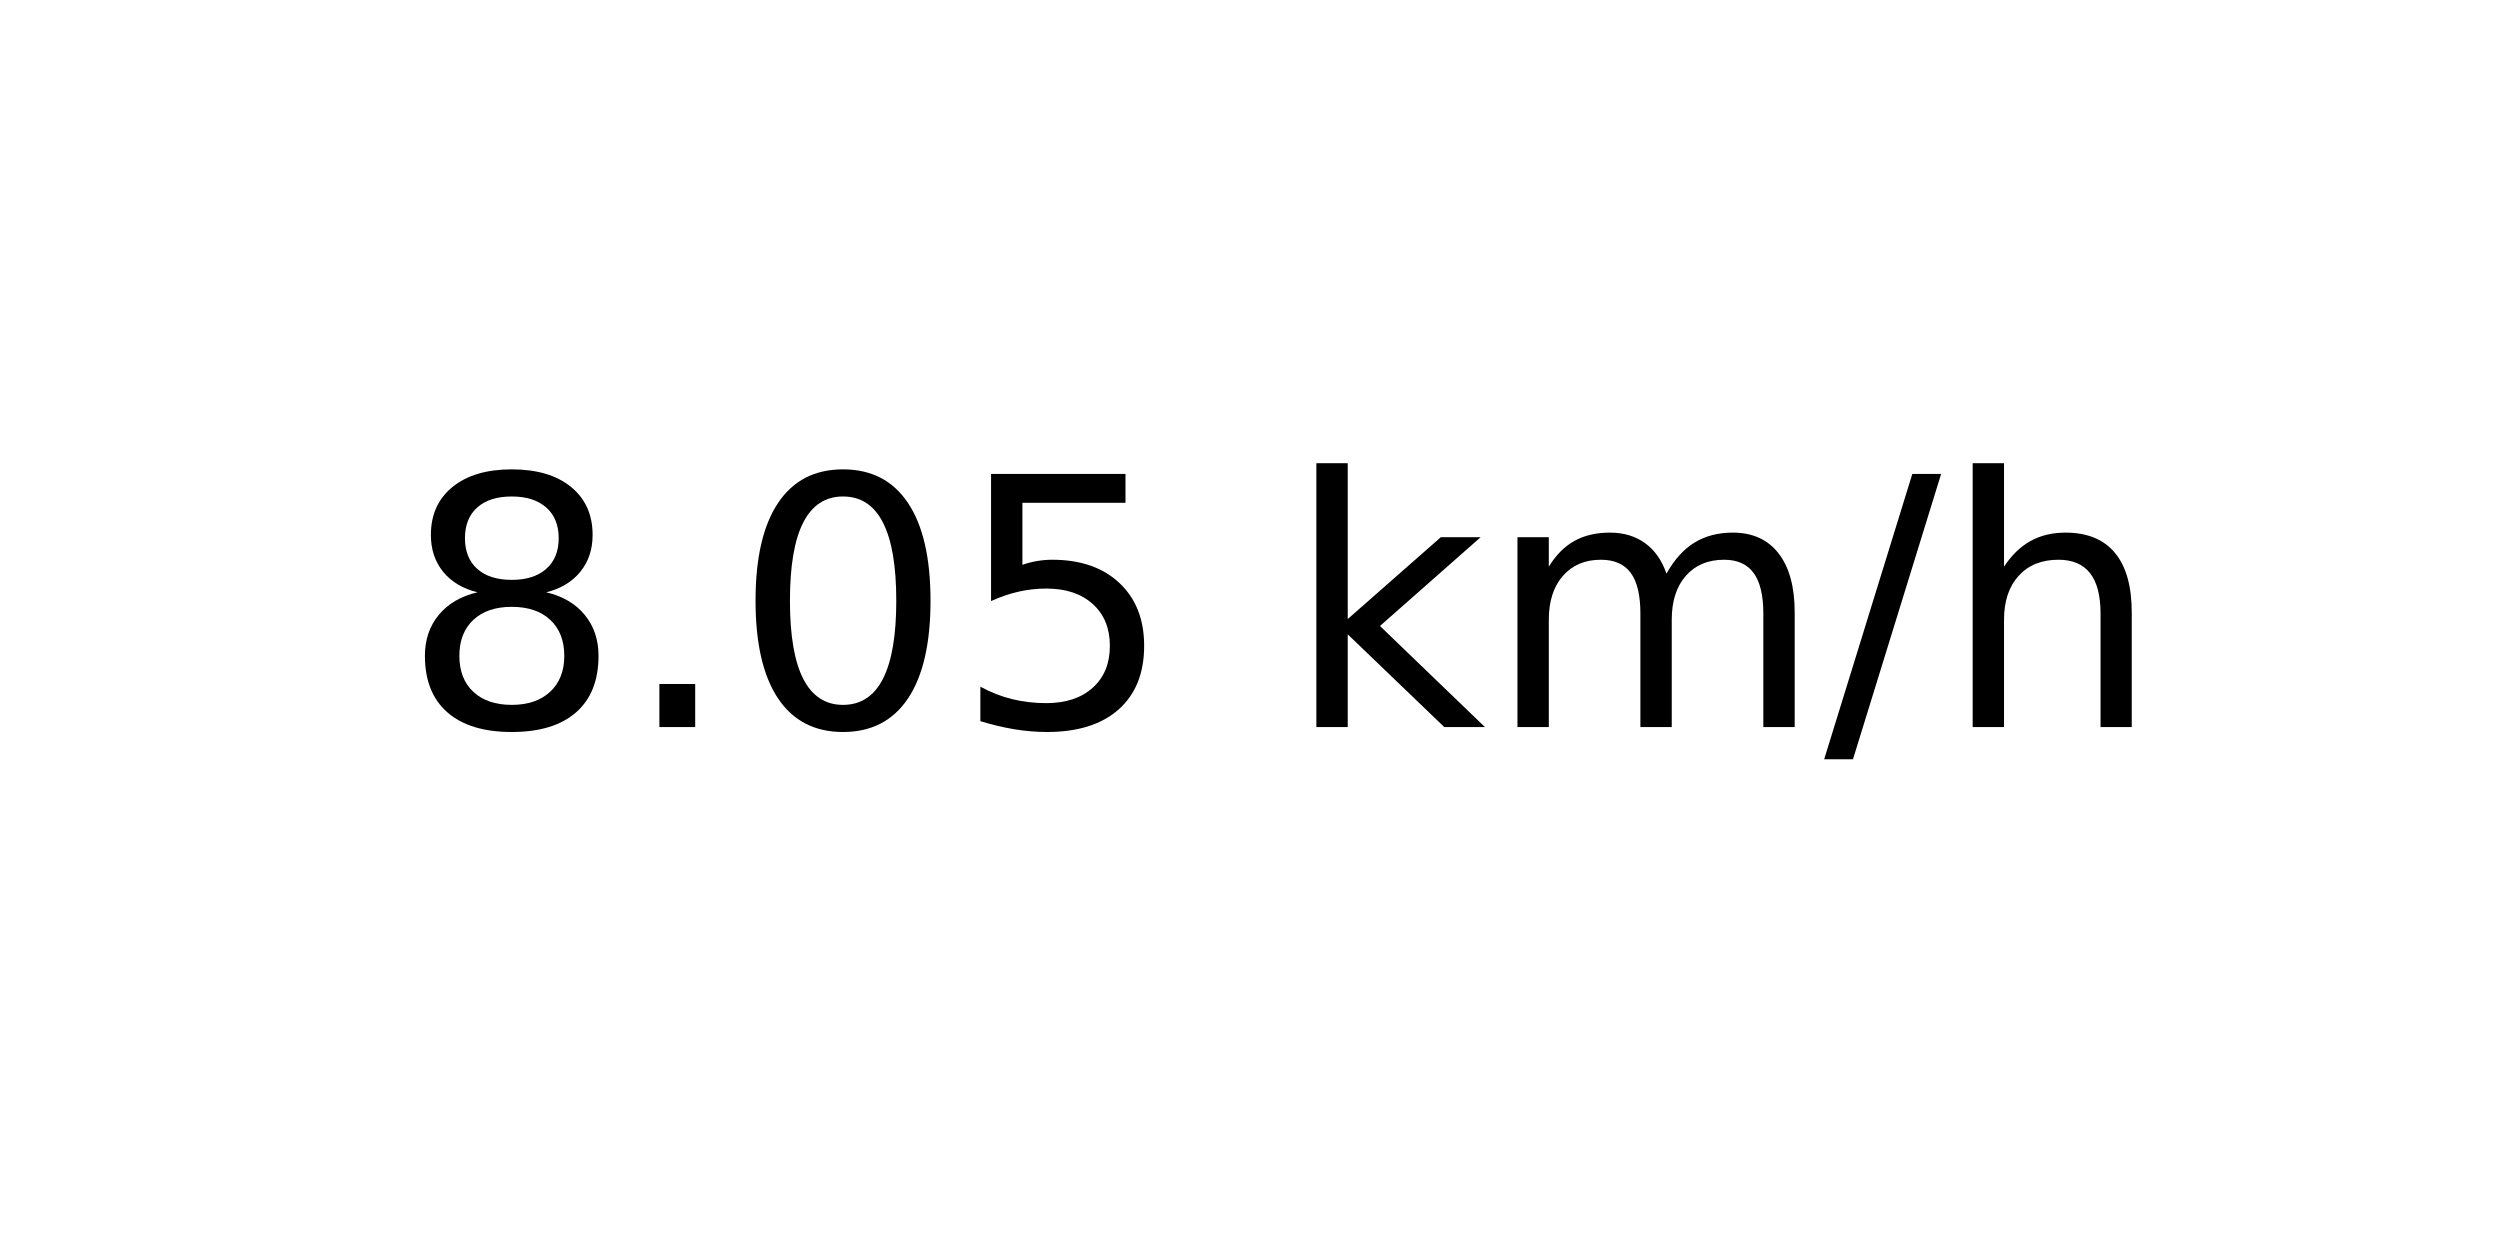
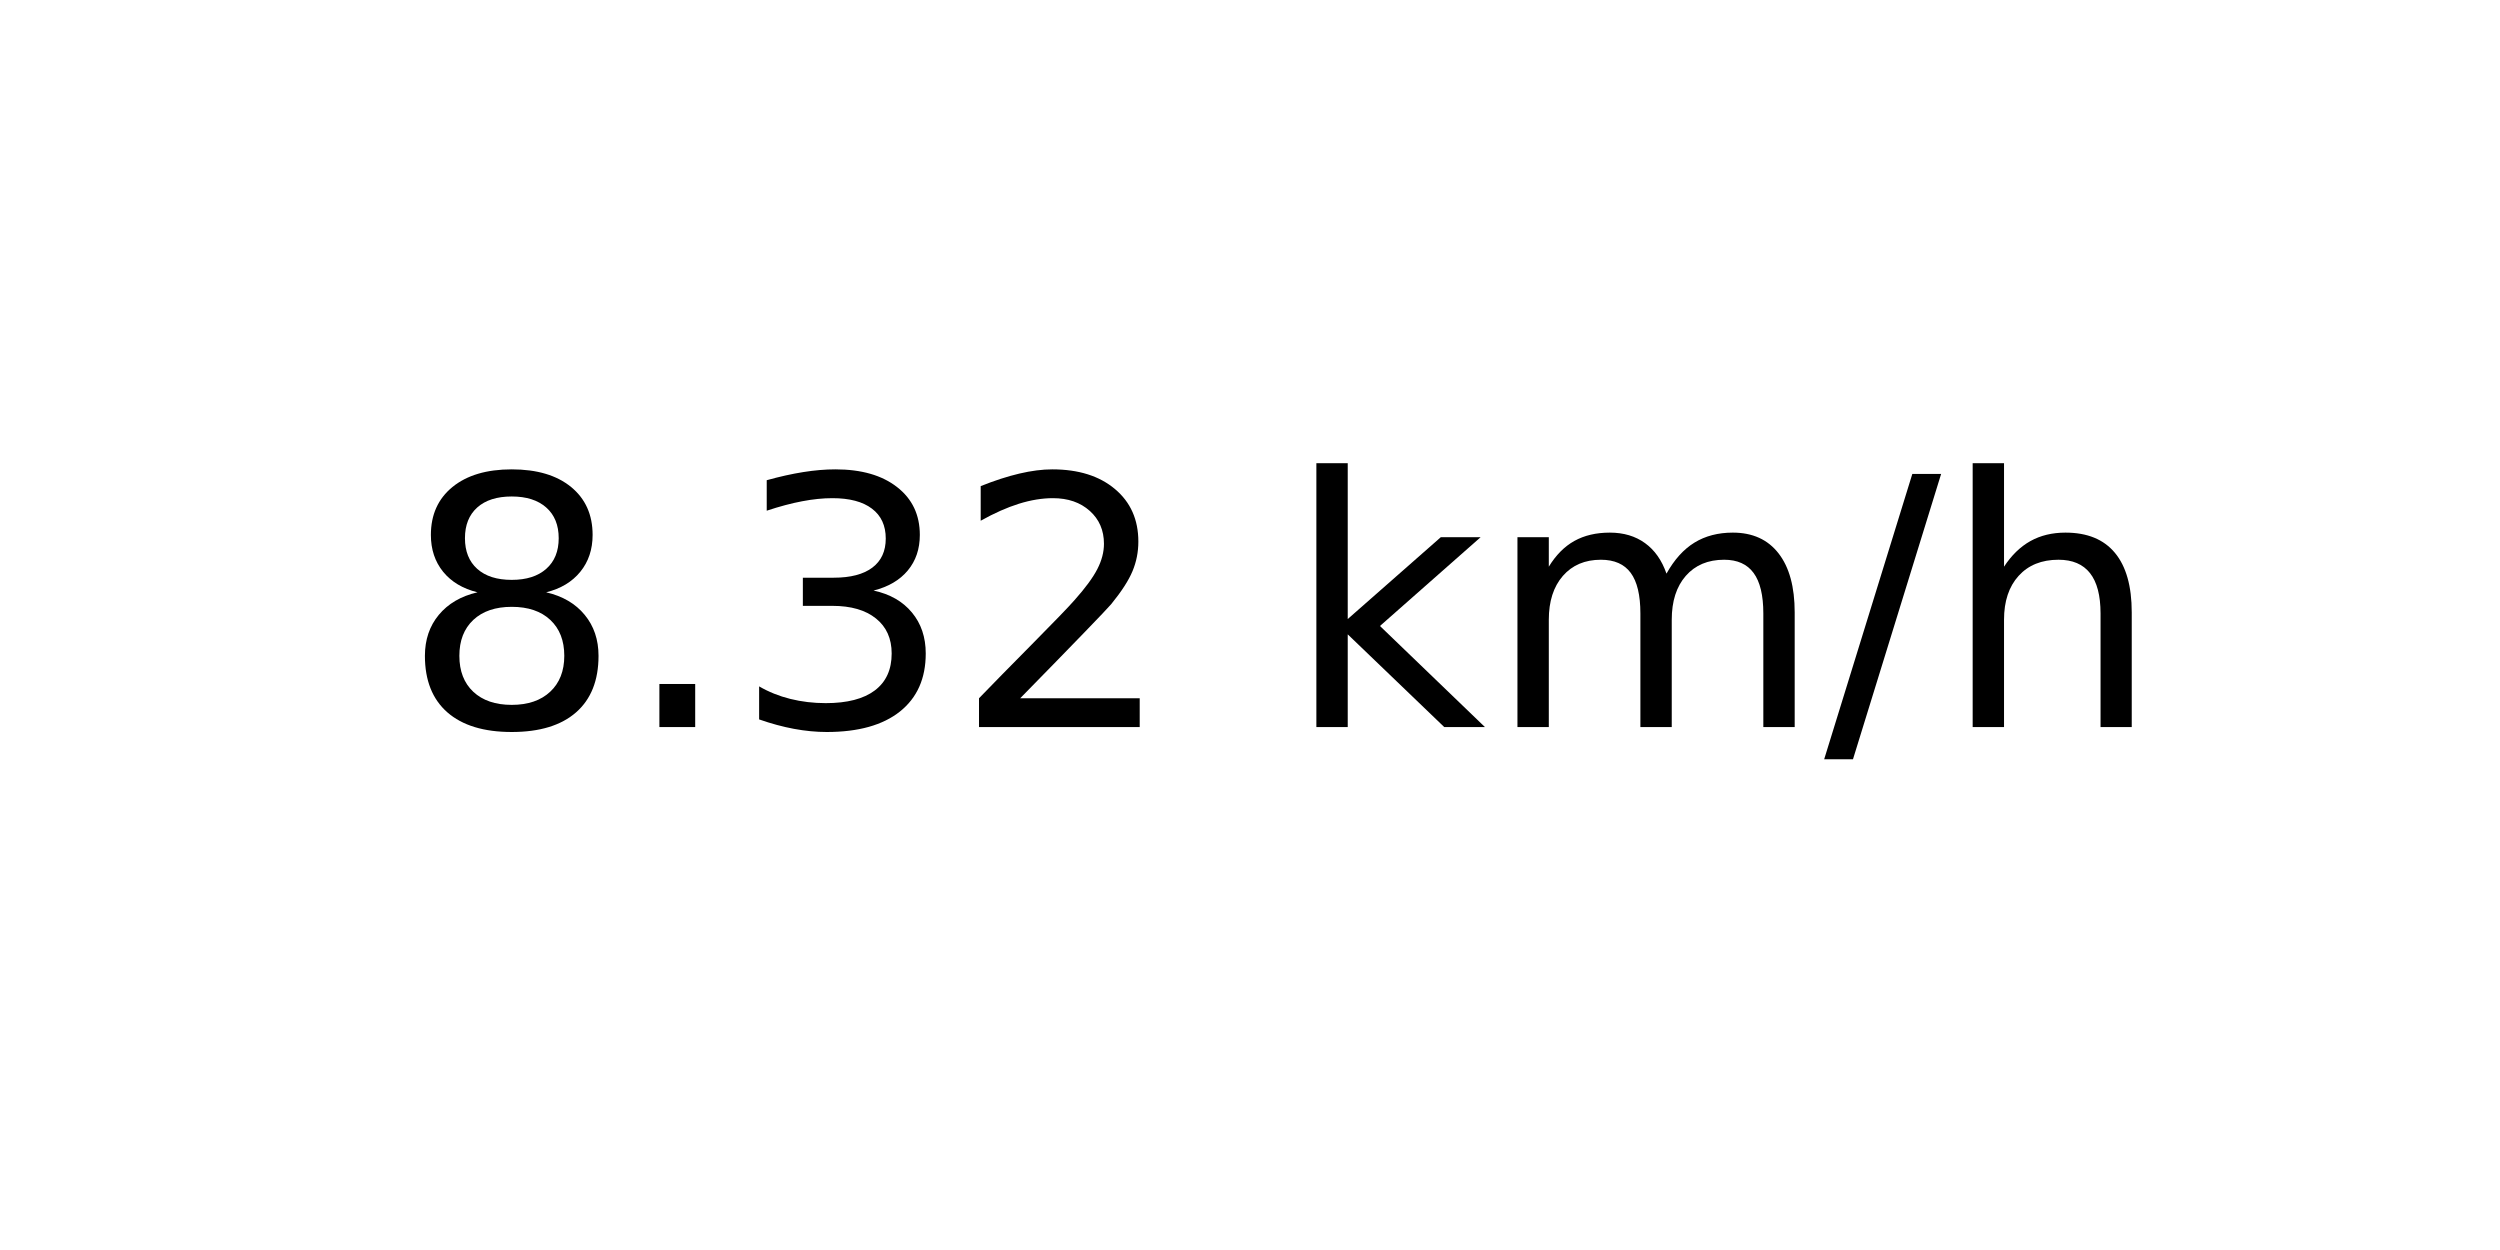
<svg xmlns="http://www.w3.org/2000/svg" xmlns:xlink="http://www.w3.org/1999/xlink" width="72pt" height="36pt" viewBox="0 0 72 36" version="1.1">
  <defs>
    <style type="text/css">*{stroke-linejoin: round; stroke-linecap: butt}</style>
  </defs>
  <g id="figure_1">
    <g id="axes_1">
      <g id="text_1">
        <g transform="translate(11.55937 20.93937) scale(0.1 -0.1)">
          <defs>
            <path id="DejaVuSans-38" d="M 2034 2216  Q 1584 2216 1326 1975  Q 1069 1734 1069 1313  Q 1069 891 1326 650  Q 1584 409 2034 409  Q 2484 409 2743 651  Q 3003 894 3003 1313  Q 3003 1734 2745 1975  Q 2488 2216 2034 2216  z M 1403 2484  Q 997 2584 770 2862  Q 544 3141 544 3541  Q 544 4100 942 4425  Q 1341 4750 2034 4750  Q 2731 4750 3128 4425  Q 3525 4100 3525 3541  Q 3525 3141 3298 2862  Q 3072 2584 2669 2484  Q 3125 2378 3379 2068  Q 3634 1759 3634 1313  Q 3634 634 3220 271  Q 2806 -91 2034 -91  Q 1263 -91 848 271  Q 434 634 434 1313  Q 434 1759 690 2068  Q 947 2378 1403 2484  z M 1172 3481  Q 1172 3119 1398 2916  Q 1625 2713 2034 2713  Q 2441 2713 2670 2916  Q 2900 3119 2900 3481  Q 2900 3844 2670 4047  Q 2441 4250 2034 4250  Q 1625 4250 1398 4047  Q 1172 3844 1172 3481  z " transform="scale(0.015625)" />
            <path id="DejaVuSans-2e" d="M 684 794  L 1344 794  L 1344 0  L 684 0  L 684 794  z " transform="scale(0.015625)" />
-             <path id="DejaVuSans-30" d="M 2034 4250  Q 1547 4250 1301 3770  Q 1056 3291 1056 2328  Q 1056 1369 1301 889  Q 1547 409 2034 409  Q 2525 409 2770 889  Q 3016 1369 3016 2328  Q 3016 3291 2770 3770  Q 2525 4250 2034 4250  z M 2034 4750  Q 2819 4750 3233 4129  Q 3647 3509 3647 2328  Q 3647 1150 3233 529  Q 2819 -91 2034 -91  Q 1250 -91 836 529  Q 422 1150 422 2328  Q 422 3509 836 4129  Q 1250 4750 2034 4750  z " transform="scale(0.015625)" />
-             <path id="DejaVuSans-35" d="M 691 4666  L 3169 4666  L 3169 4134  L 1269 4134  L 1269 2991  Q 1406 3038 1543 3061  Q 1681 3084 1819 3084  Q 2600 3084 3056 2656  Q 3513 2228 3513 1497  Q 3513 744 3044 326  Q 2575 -91 1722 -91  Q 1428 -91 1123 -41  Q 819 9 494 109  L 494 744  Q 775 591 1075 516  Q 1375 441 1709 441  Q 2250 441 2565 725  Q 2881 1009 2881 1497  Q 2881 1984 2565 2268  Q 2250 2553 1709 2553  Q 1456 2553 1204 2497  Q 953 2441 691 2322  L 691 4666  z " transform="scale(0.015625)" />
+             <path id="DejaVuSans-33" d="M 2597 2516  Q 3050 2419 3304 2112  Q 3559 1806 3559 1356  Q 3559 666 3084 287  Q 2609 -91 1734 -91  Q 1441 -91 1130 -33  Q 819 25 488 141  L 488 750  Q 750 597 1062 519  Q 1375 441 1716 441  Q 2309 441 2620 675  Q 2931 909 2931 1356  Q 2931 1769 2642 2001  Q 2353 2234 1838 2234  L 1294 2234  L 1294 2753  L 1863 2753  Q 2328 2753 2575 2939  Q 2822 3125 2822 3475  Q 2822 3834 2567 4026  Q 2313 4219 1838 4219  Q 1578 4219 1281 4162  Q 984 4106 628 3988  L 628 4550  Q 988 4650 1302 4700  Q 1616 4750 1894 4750  Q 2613 4750 3031 4423  Q 3450 4097 3450 3541  Q 3450 3153 3228 2886  Q 3006 2619 2597 2516  z " transform="scale(0.015625)" />
+             <path id="DejaVuSans-32" d="M 1228 531  L 3431 531  L 3431 0  L 469 0  L 469 531  Q 828 903 1448 1529  Q 2069 2156 2228 2338  Q 2531 2678 2651 2914  Q 2772 3150 2772 3378  Q 2772 3750 2511 3984  Q 2250 4219 1831 4219  Q 1534 4219 1204 4116  Q 875 4013 500 3803  L 500 4441  Q 881 4594 1212 4672  Q 1544 4750 1819 4750  Q 2544 4750 2975 4387  Q 3406 4025 3406 3419  Q 3406 3131 3298 2873  Q 3191 2616 2906 2266  Q 2828 2175 2409 1742  Q 1991 1309 1228 531  z " transform="scale(0.015625)" />
            <path id="DejaVuSans-20" transform="scale(0.015625)" />
            <path id="DejaVuSans-6b" d="M 581 4863  L 1159 4863  L 1159 1991  L 2875 3500  L 3609 3500  L 1753 1863  L 3688 0  L 2938 0  L 1159 1709  L 1159 0  L 581 0  L 581 4863  z " transform="scale(0.015625)" />
            <path id="DejaVuSans-6d" d="M 3328 2828  Q 3544 3216 3844 3400  Q 4144 3584 4550 3584  Q 5097 3584 5394 3201  Q 5691 2819 5691 2113  L 5691 0  L 5113 0  L 5113 2094  Q 5113 2597 4934 2840  Q 4756 3084 4391 3084  Q 3944 3084 3684 2787  Q 3425 2491 3425 1978  L 3425 0  L 2847 0  L 2847 2094  Q 2847 2600 2669 2842  Q 2491 3084 2119 3084  Q 1678 3084 1418 2786  Q 1159 2488 1159 1978  L 1159 0  L 581 0  L 581 3500  L 1159 3500  L 1159 2956  Q 1356 3278 1631 3431  Q 1906 3584 2284 3584  Q 2666 3584 2933 3390  Q 3200 3197 3328 2828  z " transform="scale(0.015625)" />
            <path id="DejaVuSans-2f" d="M 1625 4666  L 2156 4666  L 531 -594  L 0 -594  L 1625 4666  z " transform="scale(0.015625)" />
            <path id="DejaVuSans-68" d="M 3513 2113  L 3513 0  L 2938 0  L 2938 2094  Q 2938 2591 2744 2837  Q 2550 3084 2163 3084  Q 1697 3084 1428 2787  Q 1159 2491 1159 1978  L 1159 0  L 581 0  L 581 4863  L 1159 4863  L 1159 2956  Q 1366 3272 1645 3428  Q 1925 3584 2291 3584  Q 2894 3584 3203 3211  Q 3513 2838 3513 2113  z " transform="scale(0.015625)" />
          </defs>
          <use xlink:href="#DejaVuSans-38" />
          <use xlink:href="#DejaVuSans-2e" x="63.623" />
-           <use xlink:href="#DejaVuSans-30" x="95.41" />
-           <use xlink:href="#DejaVuSans-35" x="159.033" />
+           <use xlink:href="#DejaVuSans-33" x="95.41" />
+           <use xlink:href="#DejaVuSans-32" x="159.033" />
          <use xlink:href="#DejaVuSans-20" x="222.656" />
          <use xlink:href="#DejaVuSans-6b" x="254.443" />
          <use xlink:href="#DejaVuSans-6d" x="312.354" />
          <use xlink:href="#DejaVuSans-2f" x="409.766" />
          <use xlink:href="#DejaVuSans-68" x="443.457" />
        </g>
      </g>
    </g>
  </g>
</svg>
